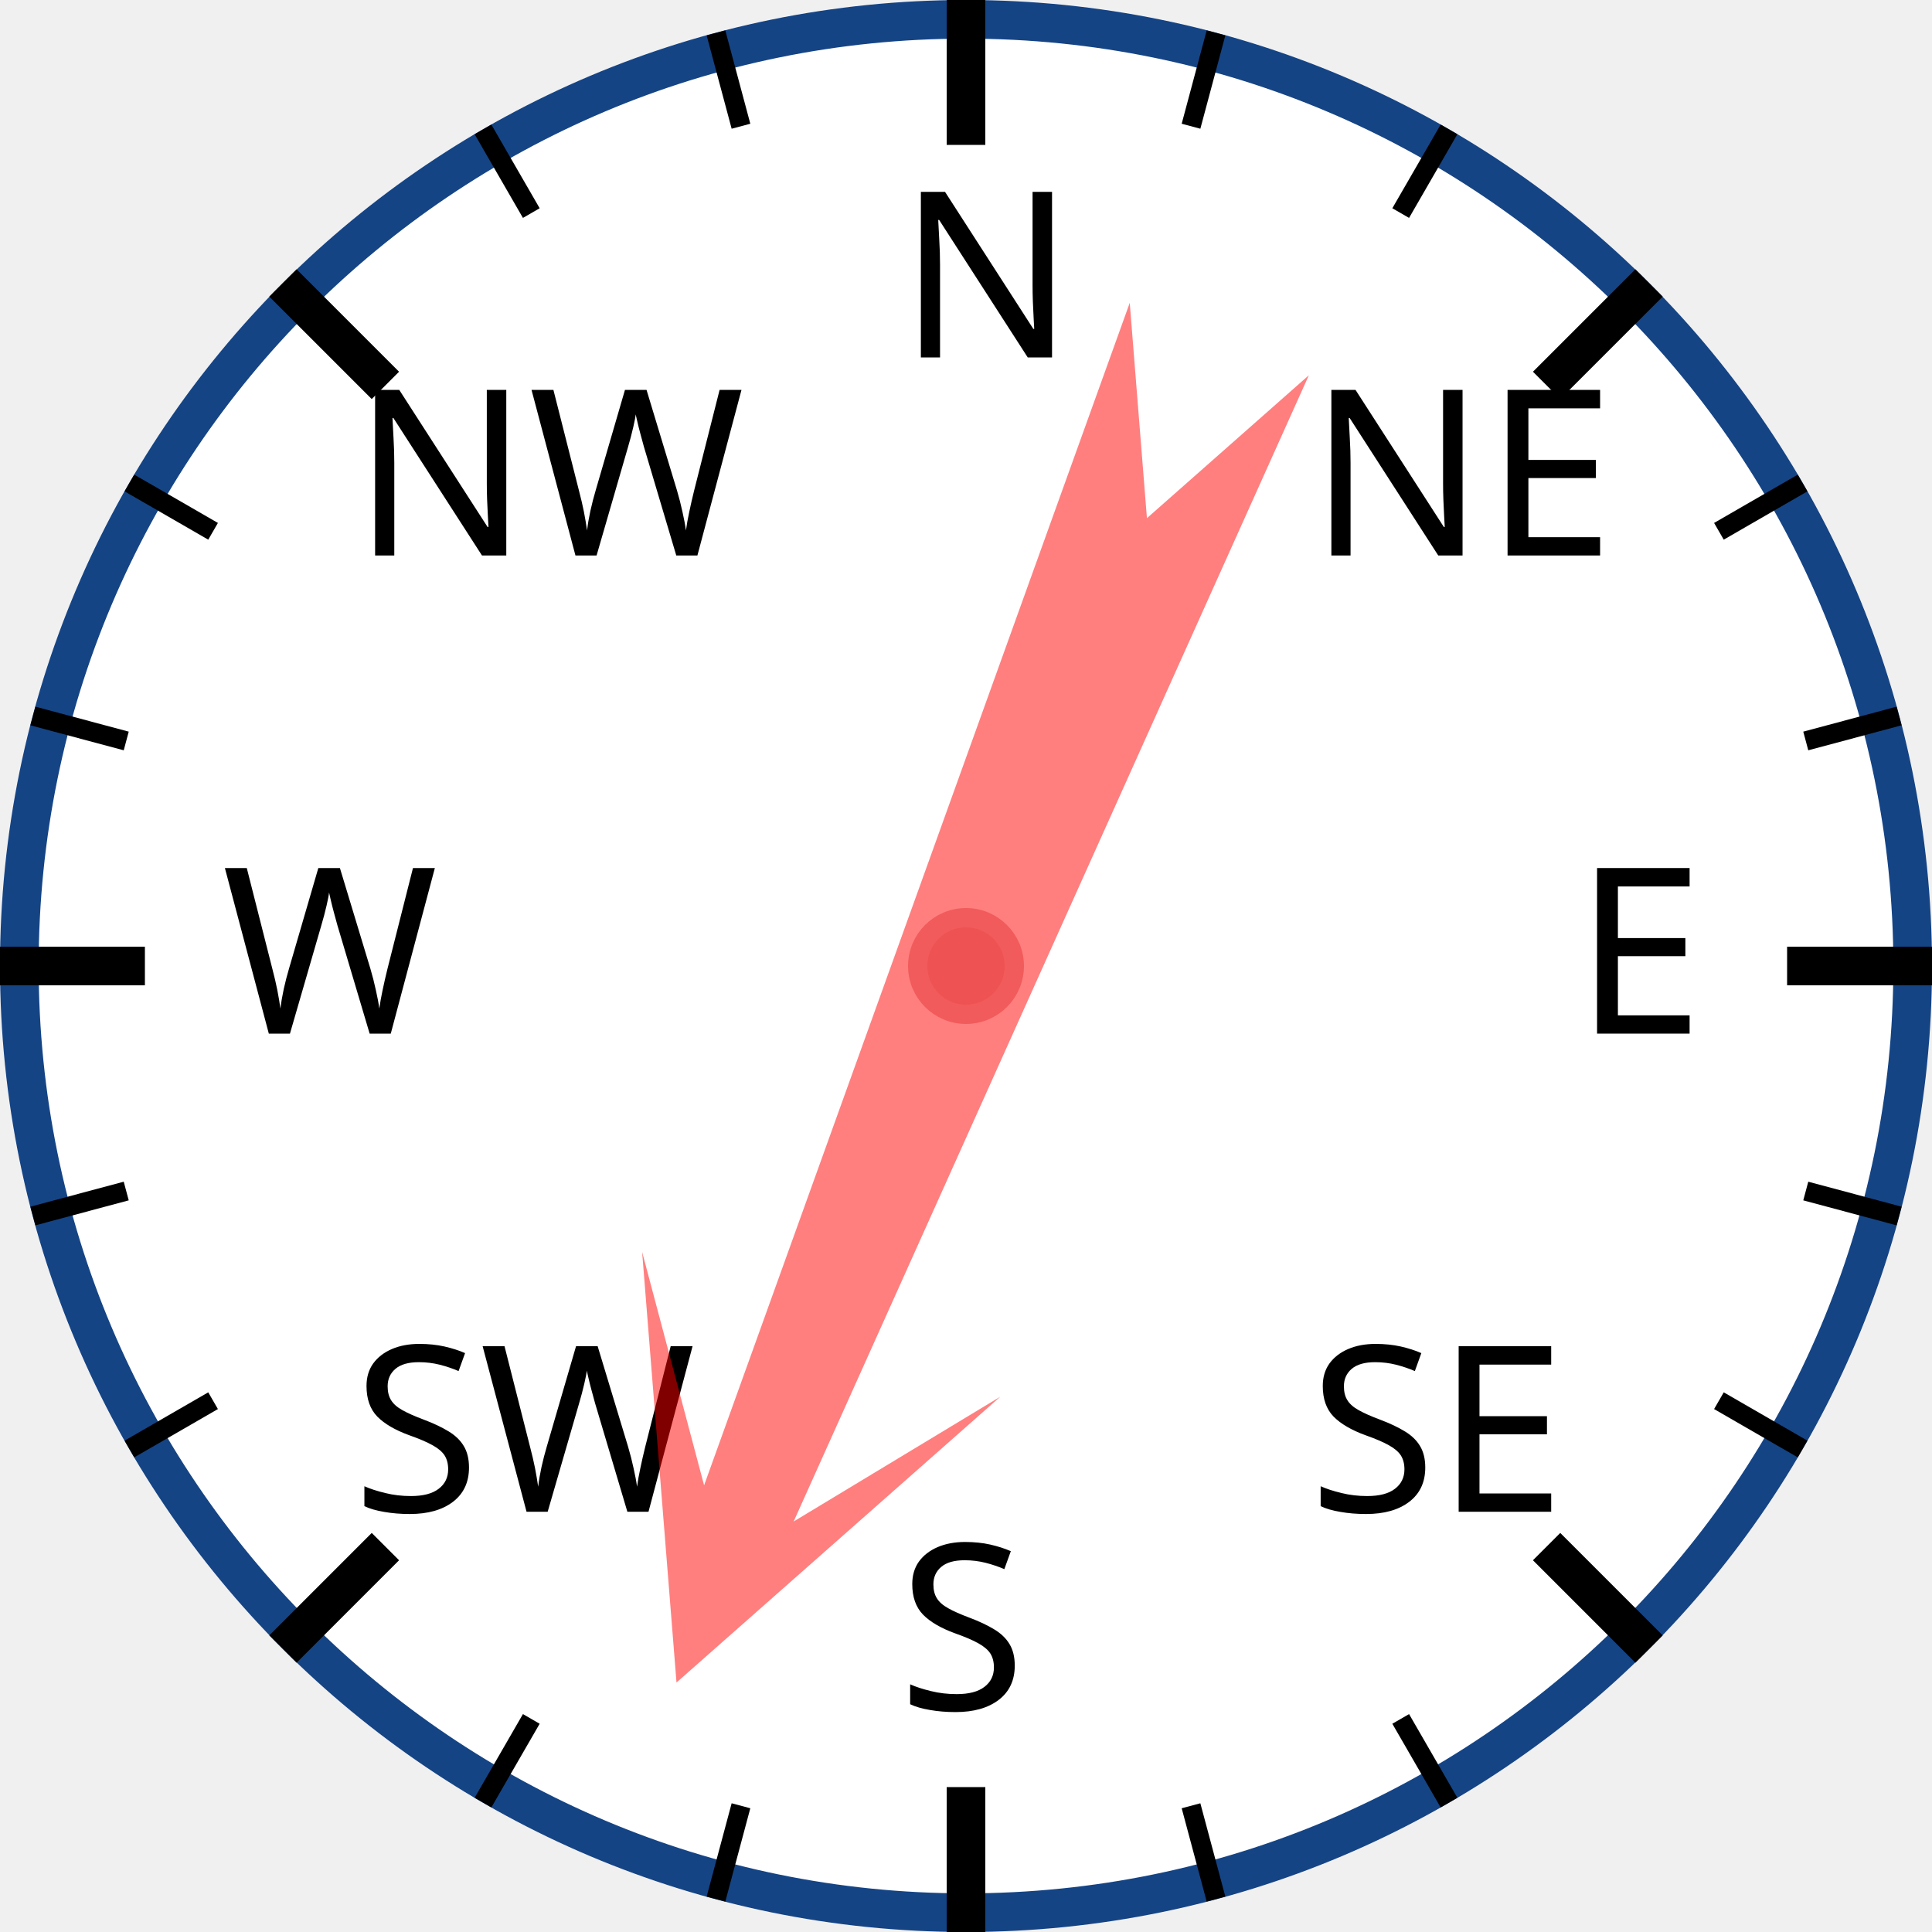
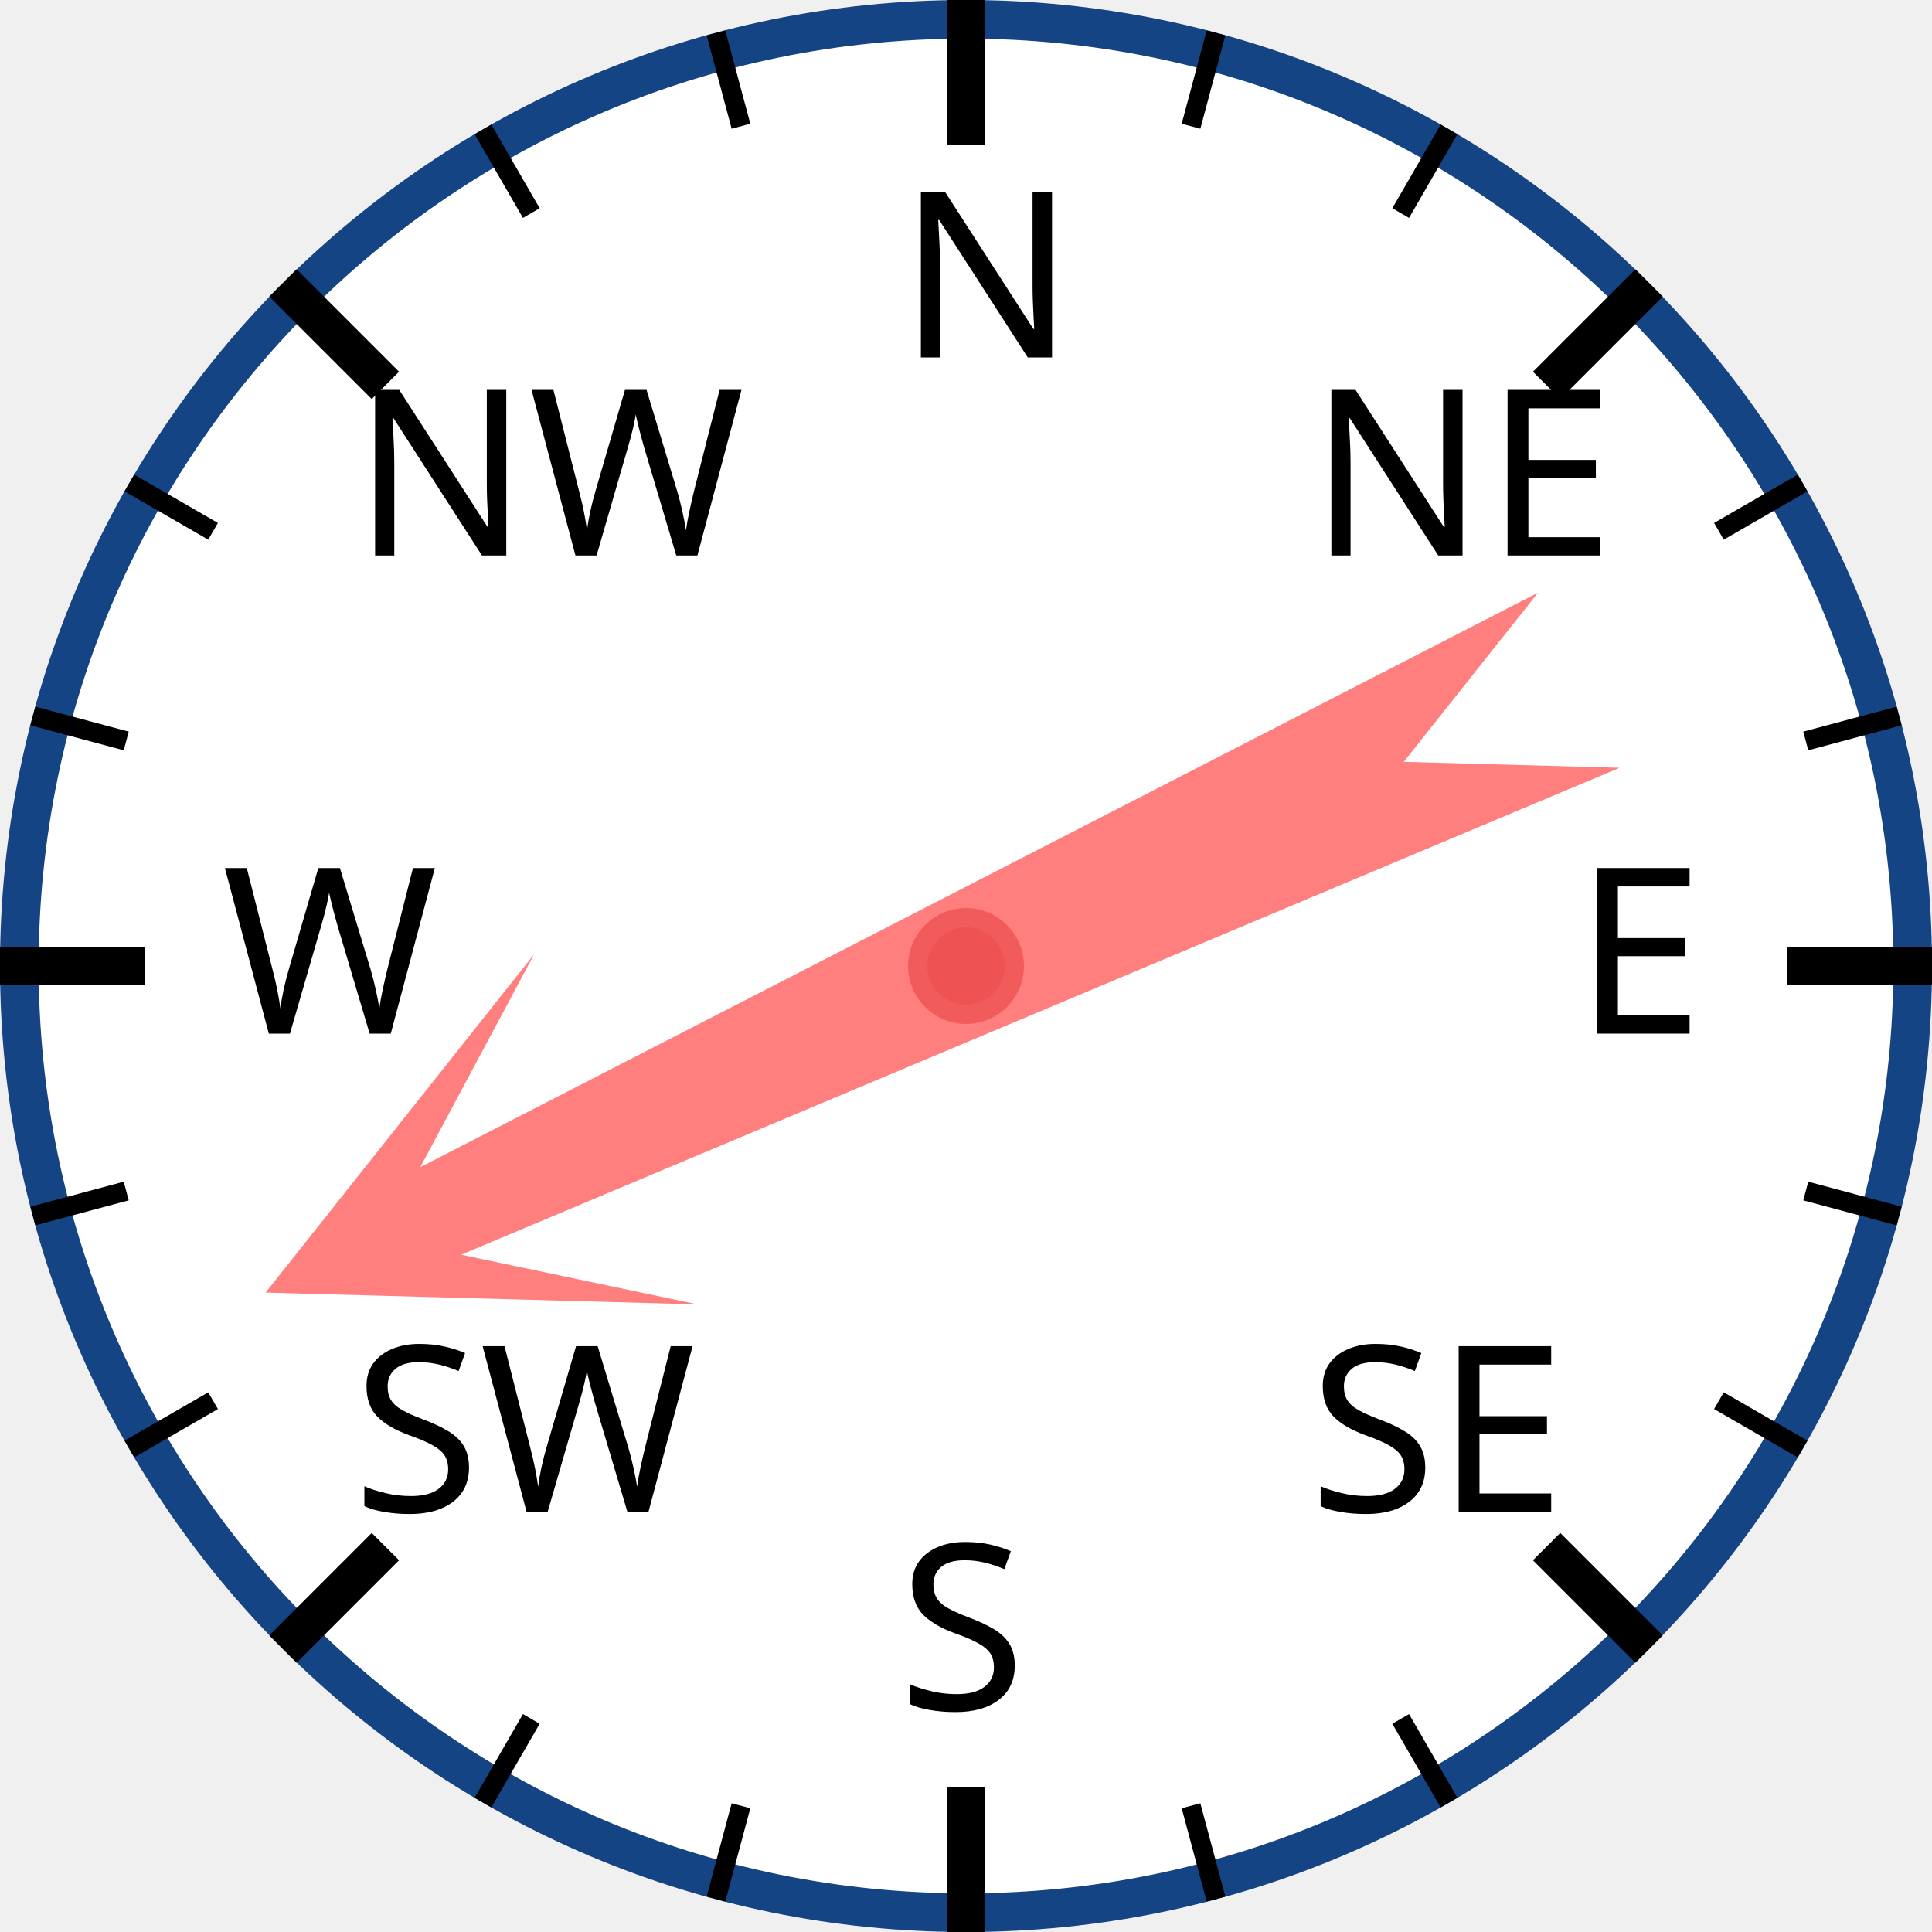
<svg xmlns="http://www.w3.org/2000/svg" width="120px" height="120px" viewBox="0 0 200 200">
  <circle cx="100" cy="100" r="98" style="fill: white; stroke: #154485; stroke-width: 4;" />
  <text x="93.0" y="37.0" style="font-family: sans-serif; font-size: 18pt;">N</text>
  <line x1="100.0" y1="0.0" x2="100.0" y2="15.0" style="stroke: black; stroke-width: 4;" />
  <line x1="74.118" y1="3.407" x2="76.706" y2="13.067" style="stroke: black; stroke-width: 2;" />
  <line x1="50" y1="13.397" x2="55" y2="22.058" style="stroke: black; stroke-width: 2;" />
  <text x="36.503" y="57.503" style="font-family: sans-serif; font-size: 18pt;">NW</text>
  <line x1="29.289" y1="29.289" x2="39.896" y2="39.896" style="stroke: black; stroke-width: 4;" />
  <line x1="13.397" y1="50" x2="22.058" y2="55" style="stroke: black; stroke-width: 2;" />
  <line x1="3.407" y1="74.118" x2="13.067" y2="76.706" style="stroke: black; stroke-width: 2;" />
  <text x="23.0" y="107.0" style="font-family: sans-serif; font-size: 18pt;">W</text>
  <line x1="0.0" y1="100.0" x2="15.0" y2="100.0" style="stroke: black; stroke-width: 4;" />
  <line x1="3.407" y1="125.882" x2="13.067" y2="123.294" style="stroke: black; stroke-width: 2;" />
  <line x1="13.397" y1="150" x2="22.058" y2="145" style="stroke: black; stroke-width: 2;" />
  <text x="36.503" y="156.497" style="font-family: sans-serif; font-size: 18pt;">SW</text>
  <line x1="29.289" y1="170.711" x2="39.896" y2="160.104" style="stroke: black; stroke-width: 4;" />
  <line x1="50" y1="186.603" x2="55" y2="177.942" style="stroke: black; stroke-width: 2;" />
  <line x1="74.118" y1="196.593" x2="76.706" y2="186.933" style="stroke: black; stroke-width: 2;" />
  <text x="93" y="177.0" style="font-family: sans-serif; font-size: 18pt;">S</text>
  <line x1="100" y1="200.0" x2="100" y2="185.0" style="stroke: black; stroke-width: 4;" />
  <line x1="125.882" y1="196.593" x2="123.294" y2="186.933" style="stroke: black; stroke-width: 2;" />
  <line x1="150.0" y1="186.603" x2="145.0" y2="177.942" style="stroke: black; stroke-width: 2;" />
  <text x="135.497" y="156.497" style="font-family: sans-serif; font-size: 18pt;">SE</text>
  <line x1="170.711" y1="170.711" x2="160.104" y2="160.104" style="stroke: black; stroke-width: 4;" />
  <line x1="186.603" y1="150" x2="177.942" y2="145" style="stroke: black; stroke-width: 2;" />
  <line x1="196.593" y1="125.882" x2="186.933" y2="123.294" style="stroke: black; stroke-width: 2;" />
  <text x="163.0" y="107" style="font-family: sans-serif; font-size: 18pt;">E</text>
  <line x1="200.0" y1="100" x2="185.0" y2="100" style="stroke: black; stroke-width: 4;" />
  <line x1="196.593" y1="74.118" x2="186.933" y2="76.706" style="stroke: black; stroke-width: 2;" />
  <line x1="186.603" y1="50" x2="177.942" y2="55" style="stroke: black; stroke-width: 2;" />
  <text x="135.497" y="57.503" style="font-family: sans-serif; font-size: 18pt;">NE</text>
  <line x1="170.711" y1="29.289" x2="160.104" y2="39.896" style="stroke: black; stroke-width: 4;" />
  <line x1="150" y1="13.397" x2="145" y2="22.058" style="stroke: black; stroke-width: 2;" />
  <line x1="125.882" y1="3.407" x2="123.294" y2="13.067" style="stroke: black; stroke-width: 2;" />
-   <polygon points="100 20 120 60 105 40 110 170 100 150 90 170 95 40 80 60" style="fill: red; fill-opacity: 0.5;" transform="rotate(202,100,100)" />
+   <polygon points="100 20 120 60 105 40 110 170 100 150 90 170 95 40 80 60" style="fill: red; fill-opacity: 0.5;" transform="rotate(245,100,100)" />
  <circle cx="100" cy="100" r="5" style="fill: #EE5252; stroke: #F25B5B; stroke-width: 2;" />
</svg>
